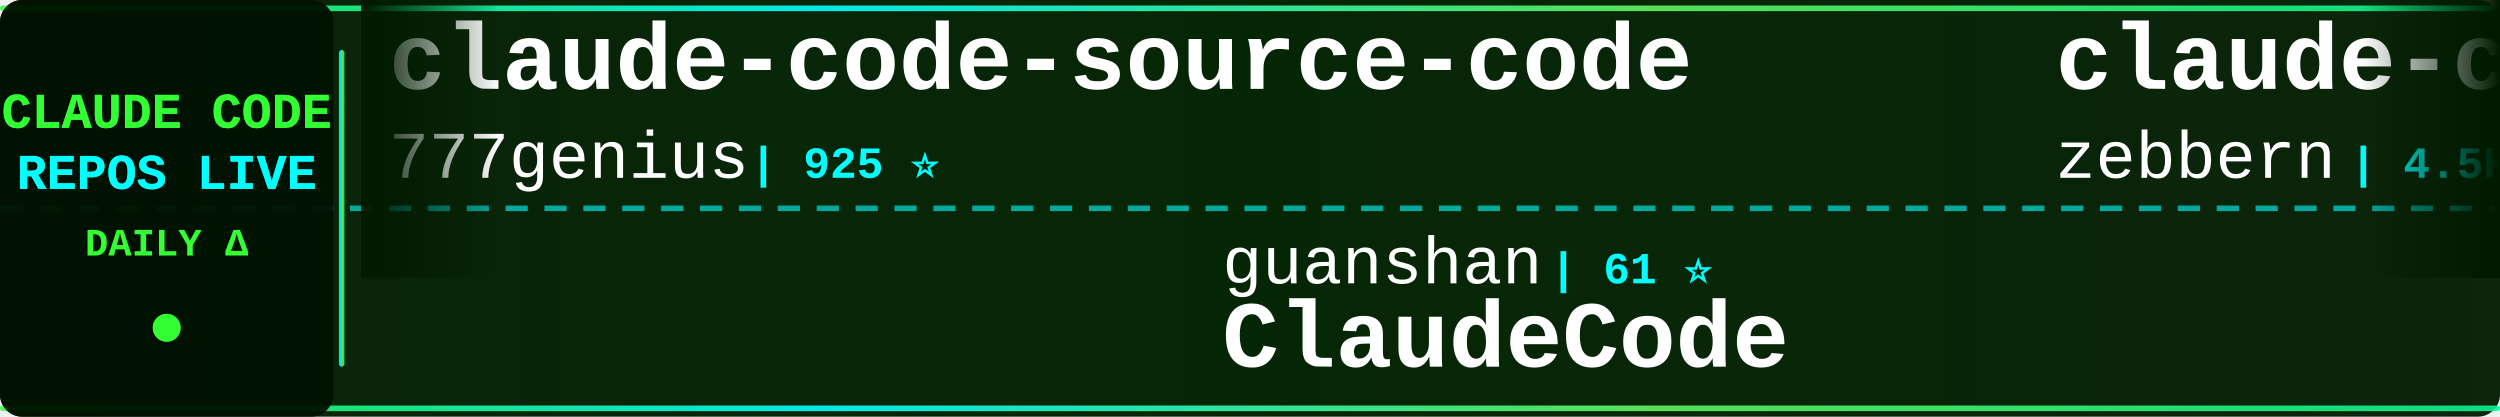
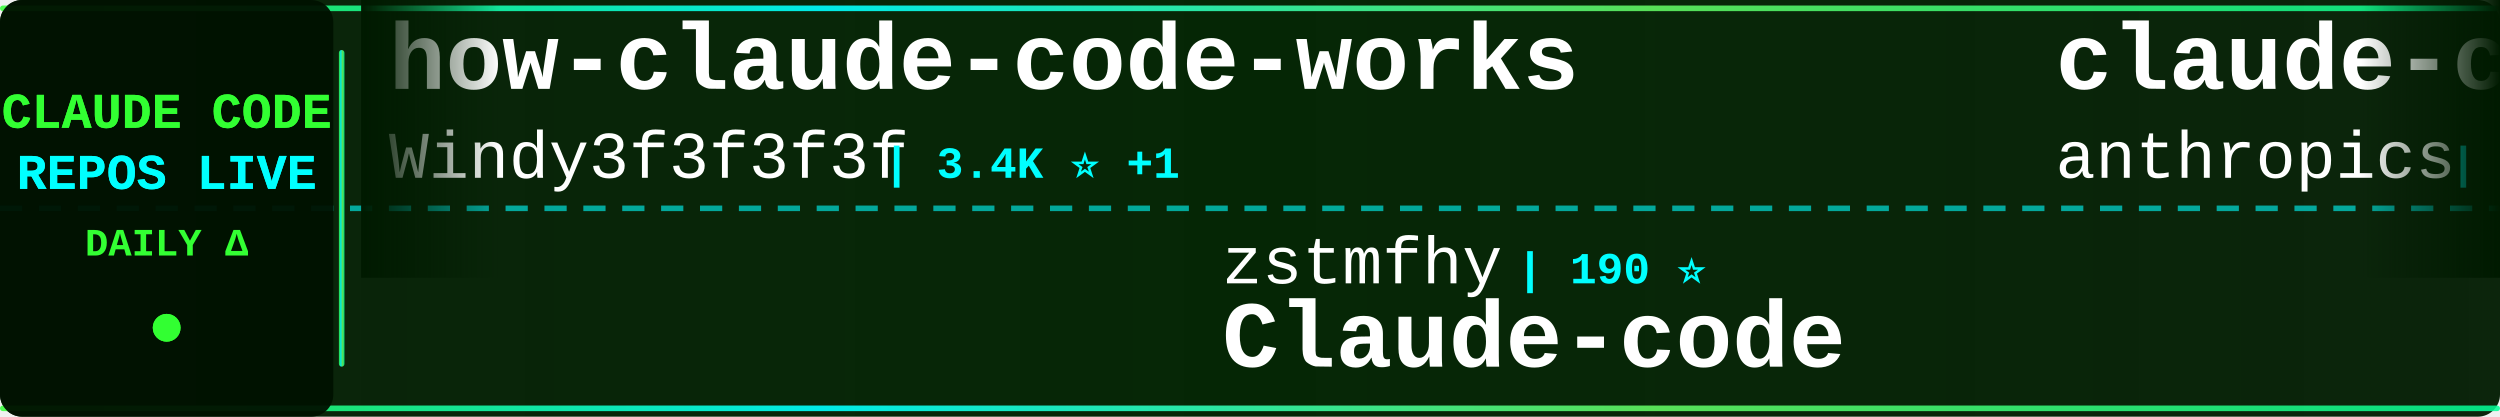
<svg xmlns="http://www.w3.org/2000/svg" width="900" height="150">
  <defs>
    <linearGradient id="tickerBg" x1="0%" y1="0%" x2="100%" y2="0%">
      <stop offset="0%" style="stop-color:#001a00;stop-opacity:0.95" />
      <stop offset="50%" style="stop-color:#002200;stop-opacity:0.98" />
      <stop offset="100%" style="stop-color:#001a00;stop-opacity:0.95" />
    </linearGradient>
    <linearGradient id="borderGrad" x1="0%" y1="0%" x2="100%" y2="0%">
      <stop offset="0%" style="stop-color:#33ff33;stop-opacity:0.85">
        <animate attributeName="stop-opacity" values="0.85;1;0.85" dur="2s" repeatCount="indefinite" />
      </stop>
      <stop offset="33%" style="stop-color:#00ffff;stop-opacity:0.9">
        <animate attributeName="stop-opacity" values="0.9;1;0.9" dur="2.2s" repeatCount="indefinite" />
      </stop>
      <stop offset="66%" style="stop-color:#66ff66;stop-opacity:0.85">
        <animate attributeName="stop-opacity" values="0.85;1;0.85" dur="1.8s" repeatCount="indefinite" />
      </stop>
      <stop offset="100%" style="stop-color:#00ff99;stop-opacity:0.85">
        <animate attributeName="stop-opacity" values="0.85;1;0.85" dur="2s" repeatCount="indefinite" />
      </stop>
    </linearGradient>
    <filter id="textGlow">
      <feGaussianBlur stdDeviation="0.1" result="coloredBlur" />
      <feMerge>
        <feMergeNode in="coloredBlur" />
        <feMergeNode in="SourceGraphic" />
      </feMerge>
    </filter>
    <filter id="metricGlow">
      <feGaussianBlur stdDeviation="0.2" result="coloredBlur" />
      <feMerge>
        <feMergeNode in="coloredBlur" />
        <feMergeNode in="SourceGraphic" />
      </feMerge>
    </filter>
    <linearGradient id="leftFade" x1="0%" y1="0%" x2="100%" y2="0%">
      <stop offset="0%" style="stop-color:#001a00;stop-opacity:1" />
      <stop offset="100%" style="stop-color:#001a00;stop-opacity:0" />
    </linearGradient>
    <linearGradient id="rightFade" x1="0%" y1="0%" x2="100%" y2="0%">
      <stop offset="0%" style="stop-color:#001a00;stop-opacity:0" />
      <stop offset="100%" style="stop-color:#001a00;stop-opacity:1" />
    </linearGradient>
  </defs>
  <rect width="900" height="150" fill="url(#tickerBg)" rx="8" />
  <rect x="0" y="2" width="900" height="2" fill="url(#borderGrad)" rx="1" />
  <rect x="0" y="146" width="900" height="2" fill="url(#borderGrad)" rx="1" />
  <line x1="0" y1="75" x2="900" y2="75" stroke="#00ffff" stroke-width="2" stroke-dasharray="8 6" opacity="0.6" />
  <rect x="0" y="0" width="120" height="150" fill="#001100" opacity="0.95" rx="8" />
  <text x="60" y="46" font-family="'Courier New', monospace" font-size="18" font-weight="bold" fill="#33ff33" text-anchor="middle" filter="url(#textGlow)">
    CLAUDE CODE
  </text>
  <text x="60" y="68" font-family="'Courier New', monospace" font-size="18" font-weight="bold" fill="#00ffff" text-anchor="middle" filter="url(#textGlow)">
    REPOS LIVE
  </text>
  <text x="60" y="92" font-family="'Courier New', monospace" font-size="14" font-weight="bold" fill="#33ff33" text-anchor="middle">
    DAILY Δ
  </text>
  <circle cx="60" cy="118" r="5" fill="#33ff33" filter="url(#metricGlow)">
    <animate attributeName="r" values="4;6;4" dur="1.5s" repeatCount="indefinite" />
    <animate attributeName="opacity" values="0.6;1;0.6" dur="1.5s" repeatCount="indefinite" />
  </circle>
  <rect x="122" y="18" width="2" height="114" fill="url(#borderGrad)" rx="1" />
  <clipPath id="tickerClip">
    <rect x="130" y="0" width="770" height="150" />
  </clipPath>
  <g clip-path="url(#tickerClip)">
    <g id="tickerItems">
      <animateTransform attributeName="transform" attributeType="XML" type="translate" from="0 0" to="-3000 0" dur="54s" repeatCount="indefinite" />
      <g transform="translate(0, 0)">
-         <text x="140" y="32" font-family="'Courier New', monospace" font-size="34" font-weight="bold" fill="#ffffff">claude-code-source-code</text>
-         <text x="140" y="64" font-family="'Courier New', monospace" font-size="24" font-weight="normal" fill="#ffffff" opacity="1.0">777genius</text>
-         <text x="270" y="64" font-family="'Courier New', monospace" font-size="16" font-weight="bold" fill="#00ffff"> | 925 ⭐</text>
+         <text x="140" y="32" font-family="'Courier New', monospace" font-size="34" font-weight="bold" fill="#ffffff">how-claude-code-works</text>
+         <text x="140" y="64" font-family="'Courier New', monospace" font-size="24" font-weight="normal" fill="#ffffff" opacity="1.0">Windy3f3f3f3f</text>
+         <text x="318" y="64" font-family="'Courier New', monospace" font-size="16" font-weight="bold" fill="#00ffff"> | 3.4K ⭐ +1</text>
      </g>
      <g transform="translate(300, 0)">
-         <text x="140" y="102" font-family="'Courier New', monospace" font-size="24" font-weight="normal" fill="#ffffff" opacity="1.0">guanshan</text>
-         <text x="258" y="102" font-family="'Courier New', monospace" font-size="16" font-weight="bold" fill="#00ffff"> | 61 ⭐</text>
-         <text x="140" y="132" font-family="'Courier New', monospace" font-size="34" font-weight="bold" fill="#ffffff">ClaudeCode</text>
+         <text x="140" y="102" font-family="'Courier New', monospace" font-size="24" font-weight="normal" fill="#ffffff" opacity="1.0">zstmfhy</text>
+         <text x="246" y="102" font-family="'Courier New', monospace" font-size="16" font-weight="bold" fill="#00ffff"> | 190 ⭐</text>
+         <text x="140" y="132" font-family="'Courier New', monospace" font-size="34" font-weight="bold" fill="#ffffff">Claude-code</text>
      </g>
      <g transform="translate(600, 0)">
-         <text x="140" y="32" font-family="'Courier New', monospace" font-size="34" font-weight="bold" fill="#ffffff">claude-code-guide</text>
-         <text x="140" y="64" font-family="'Courier New', monospace" font-size="24" font-weight="normal" fill="#ffffff" opacity="1.0">zebbern</text>
-         <text x="246" y="64" font-family="'Courier New', monospace" font-size="16" font-weight="bold" fill="#00ffff"> | 4.5K ⭐ +4</text>
+         <text x="140" y="32" font-family="'Courier New', monospace" font-size="34" font-weight="bold" fill="#ffffff">claude-code-security-rev...</text>
+         <text x="140" y="64" font-family="'Courier New', monospace" font-size="24" font-weight="normal" fill="#ffffff" opacity="1.0">anthropics</text>
+         <text x="282" y="64" font-family="'Courier New', monospace" font-size="16" font-weight="bold" fill="#00ffff"> | 5.8K ⭐ +7</text>
      </g>
      <g transform="translate(900, 0)">
-         <text x="140" y="102" font-family="'Courier New', monospace" font-size="24" font-weight="normal" fill="#ffffff" opacity="1.0">alejandrobalderas</text>
-         <text x="366" y="102" font-family="'Courier New', monospace" font-size="16" font-weight="bold" fill="#00ffff"> | 2.7K ⭐</text>
-         <text x="140" y="132" font-family="'Courier New', monospace" font-size="34" font-weight="bold" fill="#ffffff">claude-code-from-source</text>
+         <text x="140" y="102" font-family="'Courier New', monospace" font-size="24" font-weight="normal" fill="#ffffff" opacity="1.0">krusemediallc</text>
+         <text x="318" y="102" font-family="'Courier New', monospace" font-size="16" font-weight="bold" fill="#00ffff"> | 1.1K ⭐ +1</text>
+         <text x="140" y="132" font-family="'Courier New', monospace" font-size="34" font-weight="bold" fill="#ffffff">arcads-claude-code</text>
      </g>
      <g transform="translate(1200, 0)">
-         <text x="140" y="32" font-family="'Courier New', monospace" font-size="34" font-weight="bold" fill="#ffffff">skills</text>
-         <text x="140" y="64" font-family="'Courier New', monospace" font-size="24" font-weight="normal" fill="#ffffff" opacity="1.0">anthropics</text>
-         <text x="282" y="64" font-family="'Courier New', monospace" font-size="16" font-weight="bold" fill="#00ffff"> | 167.1K ⭐ +34</text>
+         <text x="140" y="32" font-family="'Courier New', monospace" font-size="34" font-weight="bold" fill="#ffffff">system_prompts_leaks</text>
+         <text x="140" y="64" font-family="'Courier New', monospace" font-size="24" font-weight="normal" fill="#ffffff" opacity="1.0">asgeirtj</text>
+         <text x="258" y="64" font-family="'Courier New', monospace" font-size="16" font-weight="bold" fill="#00ffff"> | 62.6K ⭐ +12</text>
      </g>
      <g transform="translate(1500, 0)">
-         <text x="140" y="102" font-family="'Courier New', monospace" font-size="24" font-weight="normal" fill="#ffffff" opacity="1.0">davila7</text>
-         <text x="246" y="102" font-family="'Courier New', monospace" font-size="16" font-weight="bold" fill="#00ffff"> | 30.2K ⭐ +2</text>
-         <text x="140" y="132" font-family="'Courier New', monospace" font-size="34" font-weight="bold" fill="#ffffff">claude-code-templates</text>
+         <text x="140" y="102" font-family="'Courier New', monospace" font-size="24" font-weight="normal" fill="#ffffff" opacity="1.0">Onewon</text>
+         <text x="234" y="102" font-family="'Courier New', monospace" font-size="16" font-weight="bold" fill="#00ffff"> | 180 ⭐</text>
+         <text x="140" y="132" font-family="'Courier New', monospace" font-size="34" font-weight="bold" fill="#ffffff">claude-code</text>
      </g>
      <g transform="translate(1800, 0)">
-         <text x="140" y="32" font-family="'Courier New', monospace" font-size="34" font-weight="bold" fill="#ffffff">everything-claude-code-z...</text>
-         <text x="140" y="64" font-family="'Courier New', monospace" font-size="24" font-weight="normal" fill="#ffffff" opacity="1.0">xu-xiang</text>
-         <text x="258" y="64" font-family="'Courier New', monospace" font-size="16" font-weight="bold" fill="#00ffff"> | 1.8K ⭐ +1</text>
+         <text x="140" y="32" font-family="'Courier New', monospace" font-size="34" font-weight="bold" fill="#ffffff">Open-ClaudeCode</text>
+         <text x="140" y="64" font-family="'Courier New', monospace" font-size="24" font-weight="normal" fill="#ffffff" opacity="1.0">LING71671</text>
+         <text x="270" y="64" font-family="'Courier New', monospace" font-size="16" font-weight="bold" fill="#00ffff"> | 934 ⭐</text>
      </g>
      <g transform="translate(2100, 0)">
-         <text x="140" y="102" font-family="'Courier New', monospace" font-size="24" font-weight="normal" fill="#ffffff" opacity="1.0">disler</text>
-         <text x="234" y="102" font-family="'Courier New', monospace" font-size="16" font-weight="bold" fill="#00ffff"> | 1.6K ⭐ +1</text>
-         <text x="140" y="132" font-family="'Courier New', monospace" font-size="34" font-weight="bold" fill="#ffffff">pi-vs-claude-code</text>
+         <text x="140" y="102" font-family="'Courier New', monospace" font-size="24" font-weight="normal" fill="#ffffff" opacity="1.0">ding113</text>
+         <text x="246" y="102" font-family="'Courier New', monospace" font-size="16" font-weight="bold" fill="#00ffff"> | 3.3K ⭐</text>
+         <text x="140" y="132" font-family="'Courier New', monospace" font-size="34" font-weight="bold" fill="#ffffff">claude-code-hub</text>
      </g>
      <g transform="translate(2400, 0)">
-         <text x="140" y="32" font-family="'Courier New', monospace" font-size="34" font-weight="bold" fill="#ffffff">claude-code</text>
-         <text x="140" y="64" font-family="'Courier New', monospace" font-size="24" font-weight="normal" fill="#ffffff" opacity="1.0">VineeTagarwaL-code</text>
-         <text x="378" y="64" font-family="'Courier New', monospace" font-size="16" font-weight="bold" fill="#00ffff"> | 273 ⭐</text>
+         <text x="140" y="32" font-family="'Courier New', monospace" font-size="34" font-weight="bold" fill="#ffffff">claude-code-plugins-plus...</text>
+         <text x="140" y="64" font-family="'Courier New', monospace" font-size="24" font-weight="normal" fill="#ffffff" opacity="1.0">jeremylongshore</text>
+         <text x="342" y="64" font-family="'Courier New', monospace" font-size="16" font-weight="bold" fill="#00ffff"> | 2.6K ⭐</text>
      </g>
      <g transform="translate(2700, 0)">
-         <text x="140" y="102" font-family="'Courier New', monospace" font-size="24" font-weight="normal" fill="#ffffff" opacity="1.0">diet103</text>
-         <text x="246" y="102" font-family="'Courier New', monospace" font-size="16" font-weight="bold" fill="#00ffff"> | 10.0K ⭐</text>
-         <text x="140" y="132" font-family="'Courier New', monospace" font-size="34" font-weight="bold" fill="#ffffff">claude-code-infrastructu...</text>
+         <text x="140" y="102" font-family="'Courier New', monospace" font-size="24" font-weight="normal" fill="#ffffff" opacity="1.0">fuergaosi233</text>
+         <text x="306" y="102" font-family="'Courier New', monospace" font-size="16" font-weight="bold" fill="#00ffff"> | 2.8K ⭐</text>
+         <text x="140" y="132" font-family="'Courier New', monospace" font-size="34" font-weight="bold" fill="#ffffff">claude-code-proxy</text>
      </g>
      <g transform="translate(3000, 0)">
-         <text x="140" y="32" font-family="'Courier New', monospace" font-size="34" font-weight="bold" fill="#ffffff">claude-code-source-code</text>
-         <text x="140" y="64" font-family="'Courier New', monospace" font-size="24" font-weight="normal" fill="#ffffff" opacity="1.0">777genius</text>
-         <text x="270" y="64" font-family="'Courier New', monospace" font-size="16" font-weight="bold" fill="#00ffff"> | 925 ⭐</text>
+         <text x="140" y="32" font-family="'Courier New', monospace" font-size="34" font-weight="bold" fill="#ffffff">how-claude-code-works</text>
+         <text x="140" y="64" font-family="'Courier New', monospace" font-size="24" font-weight="normal" fill="#ffffff" opacity="1.0">Windy3f3f3f3f</text>
+         <text x="318" y="64" font-family="'Courier New', monospace" font-size="16" font-weight="bold" fill="#00ffff"> | 3.4K ⭐ +1</text>
      </g>
      <g transform="translate(3300, 0)">
-         <text x="140" y="102" font-family="'Courier New', monospace" font-size="24" font-weight="normal" fill="#ffffff" opacity="1.0">guanshan</text>
-         <text x="258" y="102" font-family="'Courier New', monospace" font-size="16" font-weight="bold" fill="#00ffff"> | 61 ⭐</text>
-         <text x="140" y="132" font-family="'Courier New', monospace" font-size="34" font-weight="bold" fill="#ffffff">ClaudeCode</text>
+         <text x="140" y="102" font-family="'Courier New', monospace" font-size="24" font-weight="normal" fill="#ffffff" opacity="1.0">zstmfhy</text>
+         <text x="246" y="102" font-family="'Courier New', monospace" font-size="16" font-weight="bold" fill="#00ffff"> | 190 ⭐</text>
+         <text x="140" y="132" font-family="'Courier New', monospace" font-size="34" font-weight="bold" fill="#ffffff">Claude-code</text>
      </g>
      <g transform="translate(3600, 0)">
-         <text x="140" y="32" font-family="'Courier New', monospace" font-size="34" font-weight="bold" fill="#ffffff">claude-code-guide</text>
-         <text x="140" y="64" font-family="'Courier New', monospace" font-size="24" font-weight="normal" fill="#ffffff" opacity="1.0">zebbern</text>
-         <text x="246" y="64" font-family="'Courier New', monospace" font-size="16" font-weight="bold" fill="#00ffff"> | 4.5K ⭐ +4</text>
+         <text x="140" y="32" font-family="'Courier New', monospace" font-size="34" font-weight="bold" fill="#ffffff">claude-code-security-rev...</text>
+         <text x="140" y="64" font-family="'Courier New', monospace" font-size="24" font-weight="normal" fill="#ffffff" opacity="1.0">anthropics</text>
+         <text x="282" y="64" font-family="'Courier New', monospace" font-size="16" font-weight="bold" fill="#00ffff"> | 5.8K ⭐ +7</text>
      </g>
      <g transform="translate(3900, 0)">
-         <text x="140" y="102" font-family="'Courier New', monospace" font-size="24" font-weight="normal" fill="#ffffff" opacity="1.0">alejandrobalderas</text>
-         <text x="366" y="102" font-family="'Courier New', monospace" font-size="16" font-weight="bold" fill="#00ffff"> | 2.7K ⭐</text>
-         <text x="140" y="132" font-family="'Courier New', monospace" font-size="34" font-weight="bold" fill="#ffffff">claude-code-from-source</text>
+         <text x="140" y="102" font-family="'Courier New', monospace" font-size="24" font-weight="normal" fill="#ffffff" opacity="1.0">krusemediallc</text>
+         <text x="318" y="102" font-family="'Courier New', monospace" font-size="16" font-weight="bold" fill="#00ffff"> | 1.1K ⭐ +1</text>
+         <text x="140" y="132" font-family="'Courier New', monospace" font-size="34" font-weight="bold" fill="#ffffff">arcads-claude-code</text>
      </g>
    </g>
  </g>
  <rect x="130" y="0" width="50" height="100" fill="url(#leftFade)" />
  <rect x="850" y="0" width="50" height="100" fill="url(#rightFade)" />
</svg>
